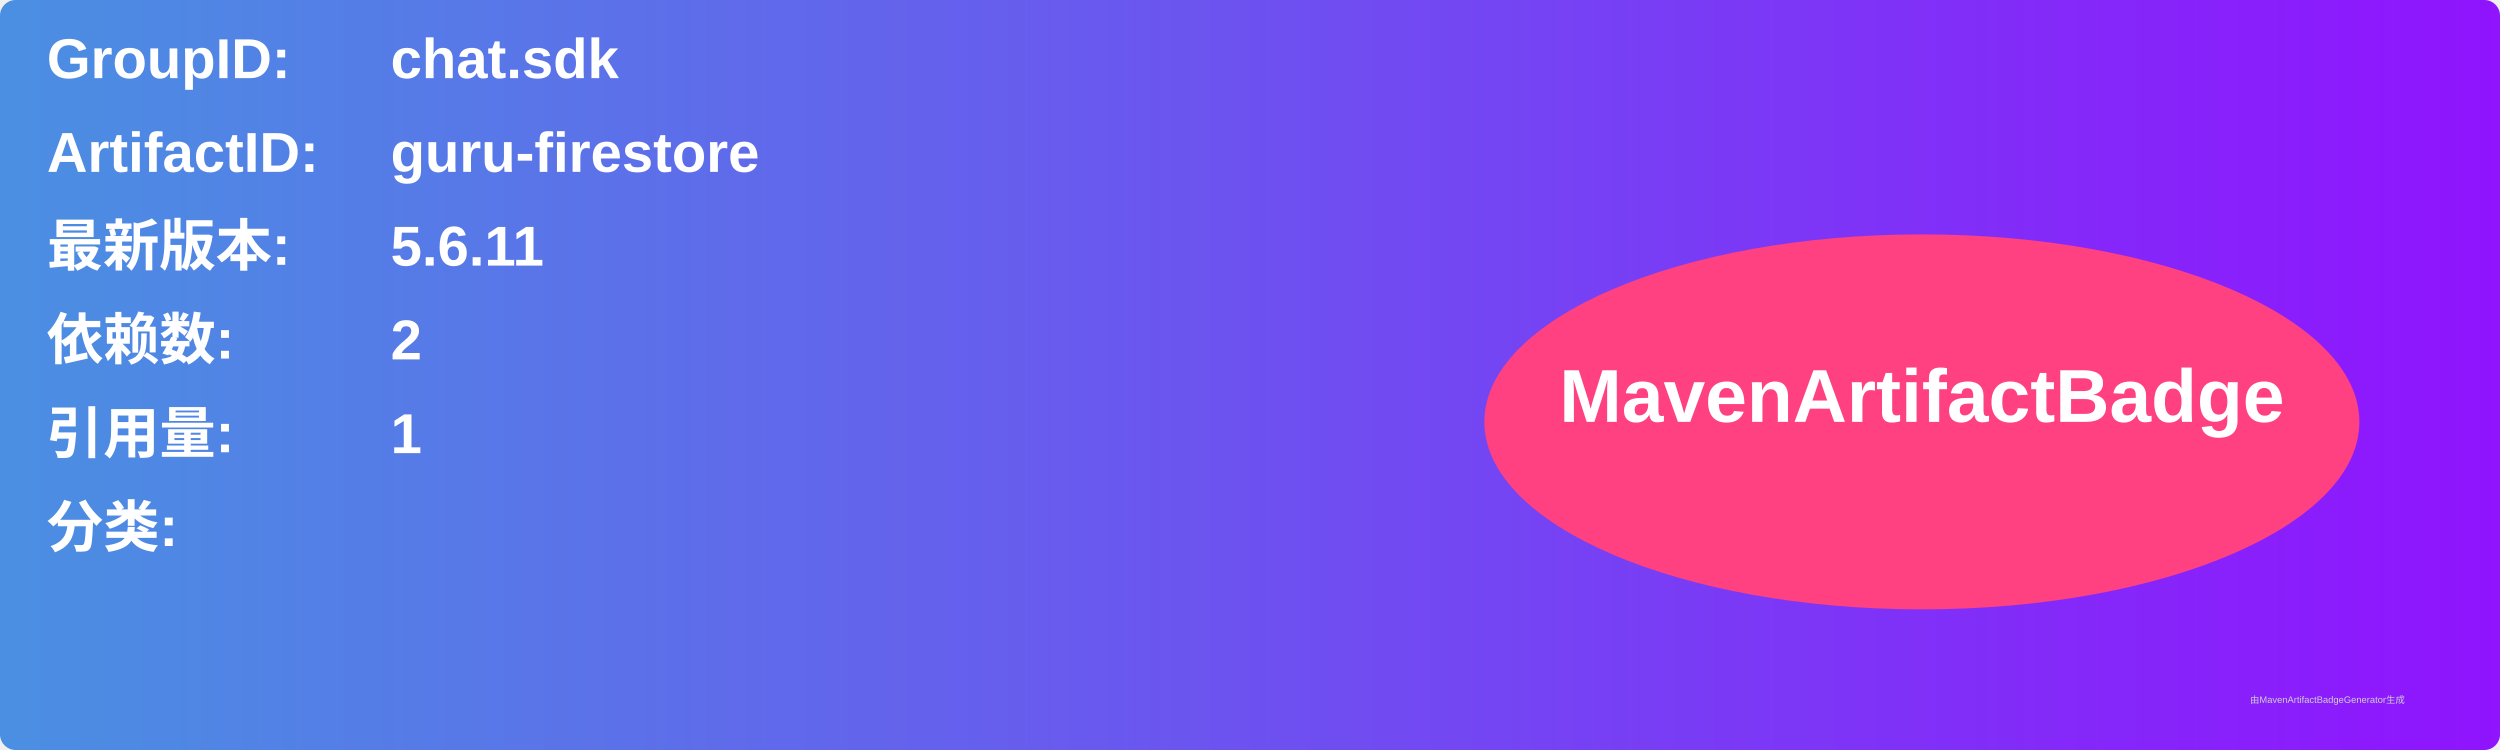
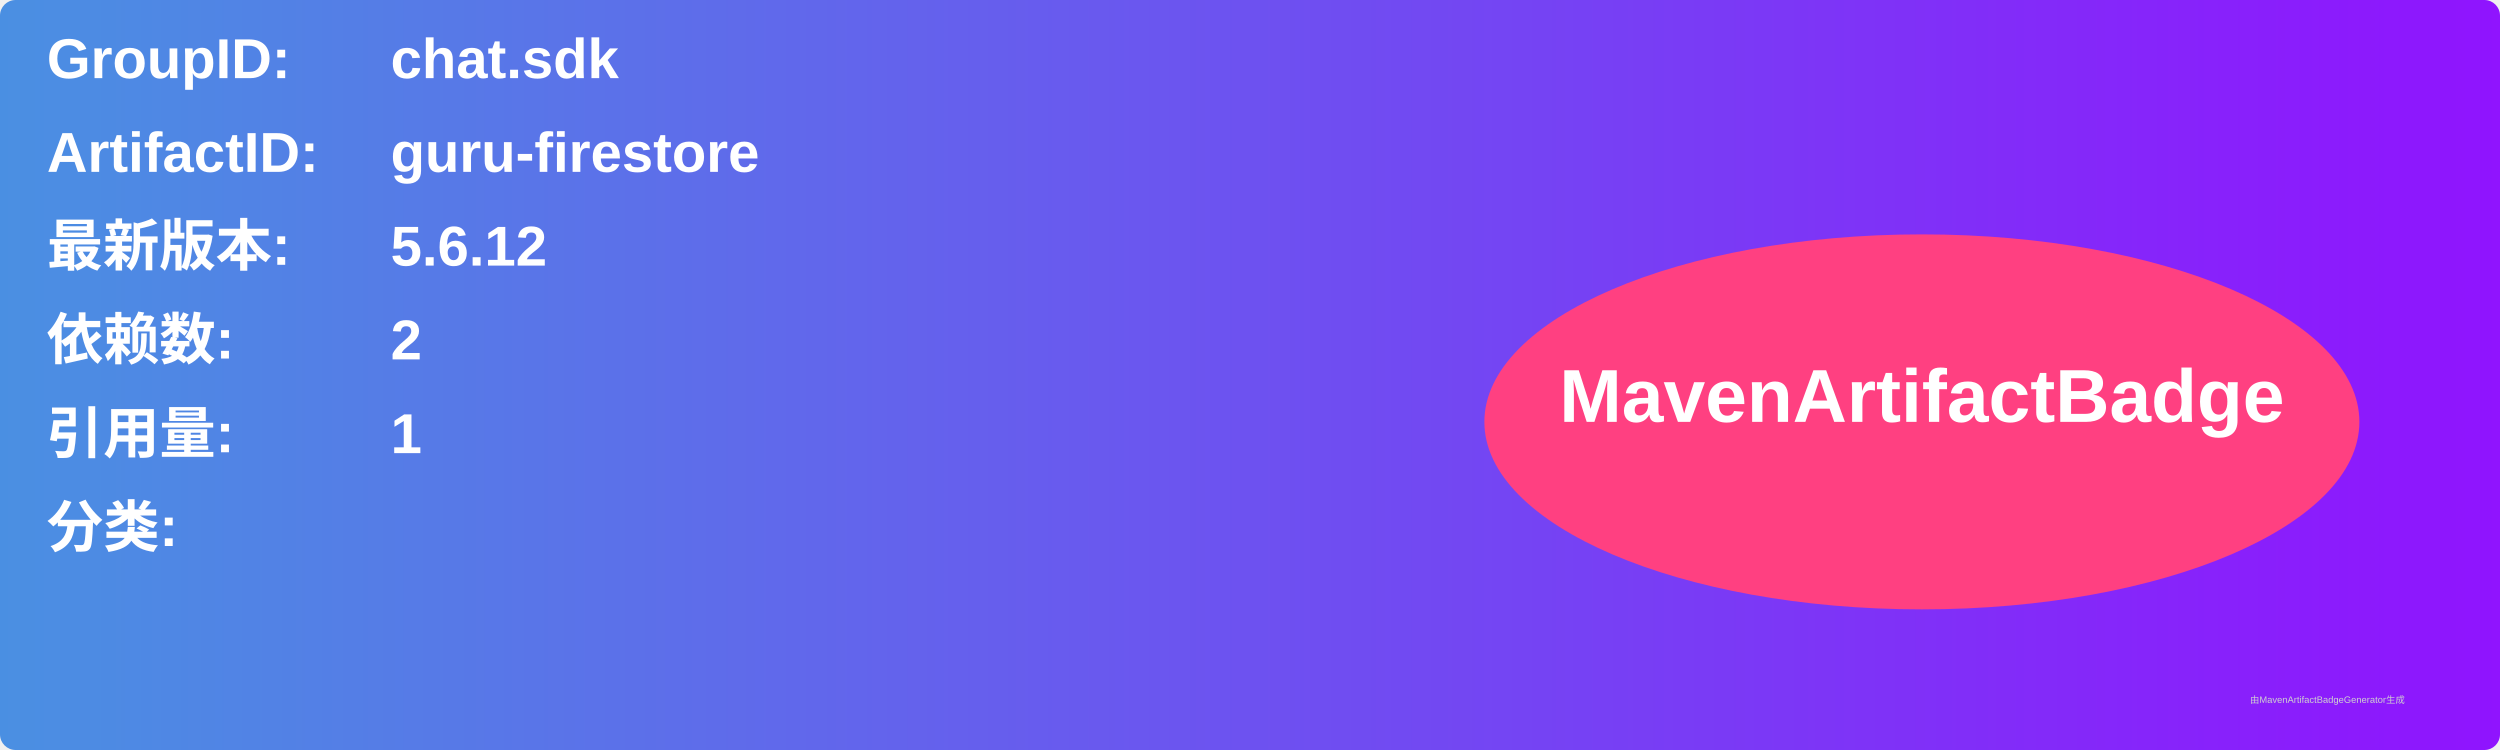
<svg xmlns="http://www.w3.org/2000/svg" width="800" height="240" viewBox="0 0 800 240">
  <linearGradient id="grad" x1="0%" y1="0%" x2="100%" y2="0%">
    <stop offset="0%" stop-color="#4a90e2" />
    <stop offset="100%" stop-color="#9013fe" />
  </linearGradient>
  <rect width="100%" height="100%" rx="5" ry="5" fill="url(#grad)" />
  <g transform="translate(15, 15)">
    <text x="0" y="10" font-family="Arial" font-size="18" fill="white" font-weight="bold" width="260">GroupID:</text>
    <text x="110" y="10" font-family="Arial" font-size="18" fill="white" font-weight="bold" width="460">chat.sdk</text>
    <text x="0" y="40" font-family="Arial" font-size="18" fill="white" font-weight="bold" width="260">ArtifactID:</text>
    <text x="110" y="40" font-family="Arial" font-size="18" fill="white" font-weight="bold" width="460">guru-firestore</text>
    <text x="0" y="70" font-family="Arial" font-size="18" fill="white" font-weight="bold">最新版本:</text>
    <text x="110" y="70" font-family="Arial" font-size="18" fill="white" font-weight="bold">
-       <tspan font-weight="bold">5.6.11</tspan>
+       <tspan font-weight="bold">5.6.12</tspan>
    </text>
    <text x="0" y="100" font-family="Arial" font-size="18" fill="white" font-weight="bold">依赖数: </text>
    <text x="110" y="100" font-family="Arial" font-size="18" fill="white">
      <tspan font-weight="bold">2</tspan>
    </text>
    <text x="0" y="130" font-family="Arial" font-size="18" fill="white" font-weight="bold">引用量: </text>
    <text x="110" y="130" font-family="Arial" font-size="18" fill="white">
      <tspan font-weight="bold">1</tspan>
    </text>
    <text x="0" y="160" font-family="Arial" font-size="18" fill="white" font-weight="bold">分类:</text>
    <text x="10" y="190" font-family="Arial" font-size="10" fill="white">
      <tspan font-weight="bold" />
    </text>
    <ellipse cx="600" cy="120" rx="140" ry="60" fill="#ff4081" />
    <text x="600" y="120" text-anchor="middle" font-family="Arial" font-size="24" fill="white" font-weight="bold">MavenArtifactBadge</text>
  </g>
  <text x="720" y="225" font-family="Arial" font-size="3" fill="#d0d0d0">由MavenArtifactBadgeGenerator生成</text>
</svg>
